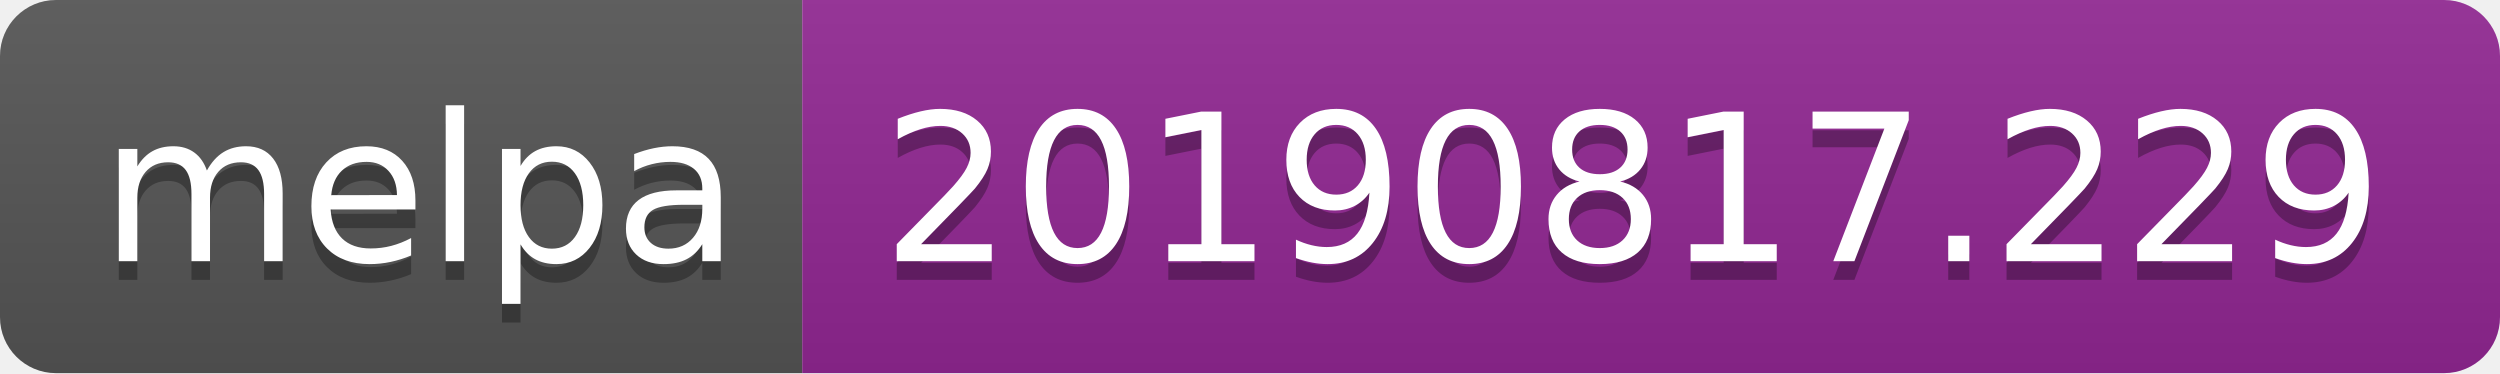
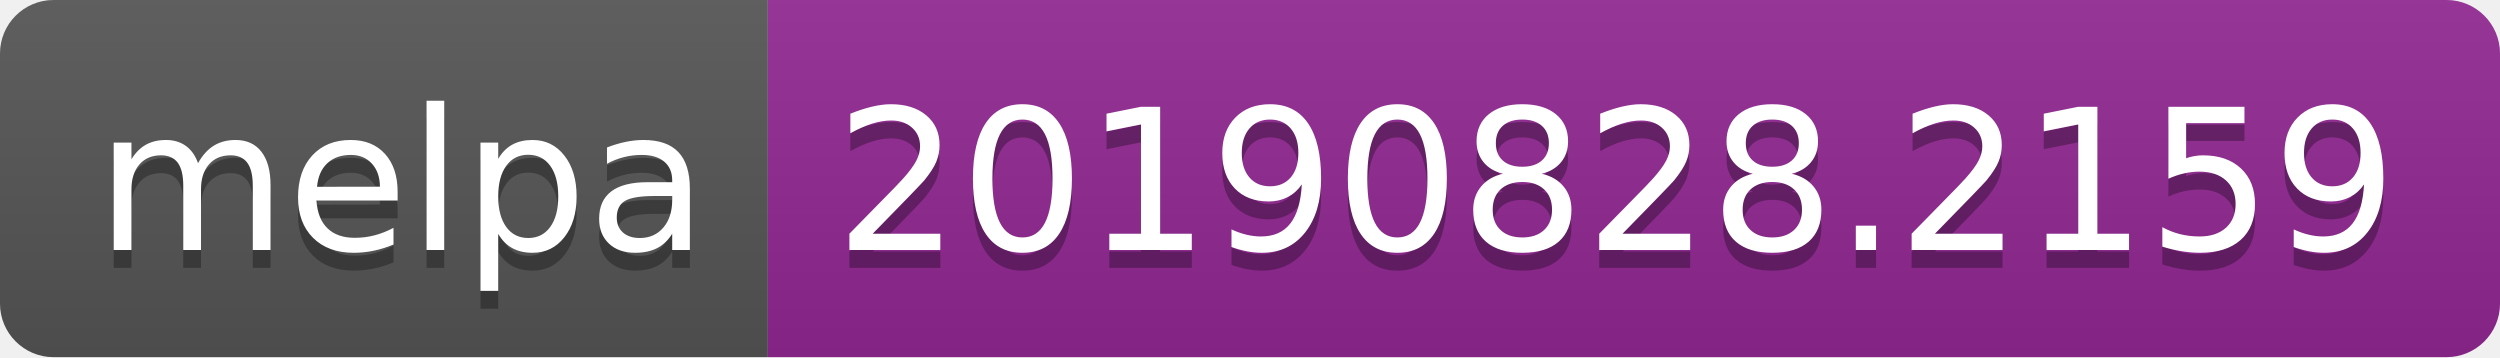
- <svg xmlns="http://www.w3.org/2000/svg" width="134" height="20">
+ <svg xmlns="http://www.w3.org/2000/svg" width="140" height="20">
  <linearGradient id="b" x2="0" y2="100%">
    <stop offset="0" stop-color="#bbb" stop-opacity=".1" />
    <stop offset="1" stop-opacity=".1" />
  </linearGradient>
  <clipPath id="a">
-     <rect width="134" height="20" rx="3" fill="#fff" />
+     <rect width="140" height="20" rx="3" fill="#fff" />
  </clipPath>
  <g clip-path="url(#a)">
    <path fill="#555" d="M0 0h43v20H0z" />
-     <path fill="#922793" d="M43 0h91v20H43z" />
-     <path fill="url(#b)" d="M0 0h134v20H0z" />
+     <path fill="#922793" d="M43 0h97v20H43z" />
+     <path fill="url(#b)" d="M0 0h140v20H0z" />
  </g>
  <g fill="#fff" text-anchor="middle" font-family="DejaVu Sans,Verdana,Geneva,sans-serif" font-size="110">
    <text x="225" y="150" fill="#010101" fill-opacity=".3" transform="scale(.1)" textLength="330">melpa</text>
    <text x="225" y="140" transform="scale(.1)" textLength="330">melpa</text>
-     <text x="875" y="150" fill="#010101" fill-opacity=".3" transform="scale(.1)" textLength="810">20190817.229</text>
-     <text x="875" y="140" transform="scale(.1)" textLength="810">20190817.229</text>
+     <text x="905" y="150" fill="#010101" fill-opacity=".3" transform="scale(.1)" textLength="870">20190828.2159</text>
+     <text x="905" y="140" transform="scale(.1)" textLength="870">20190828.2159</text>
  </g>
</svg>
